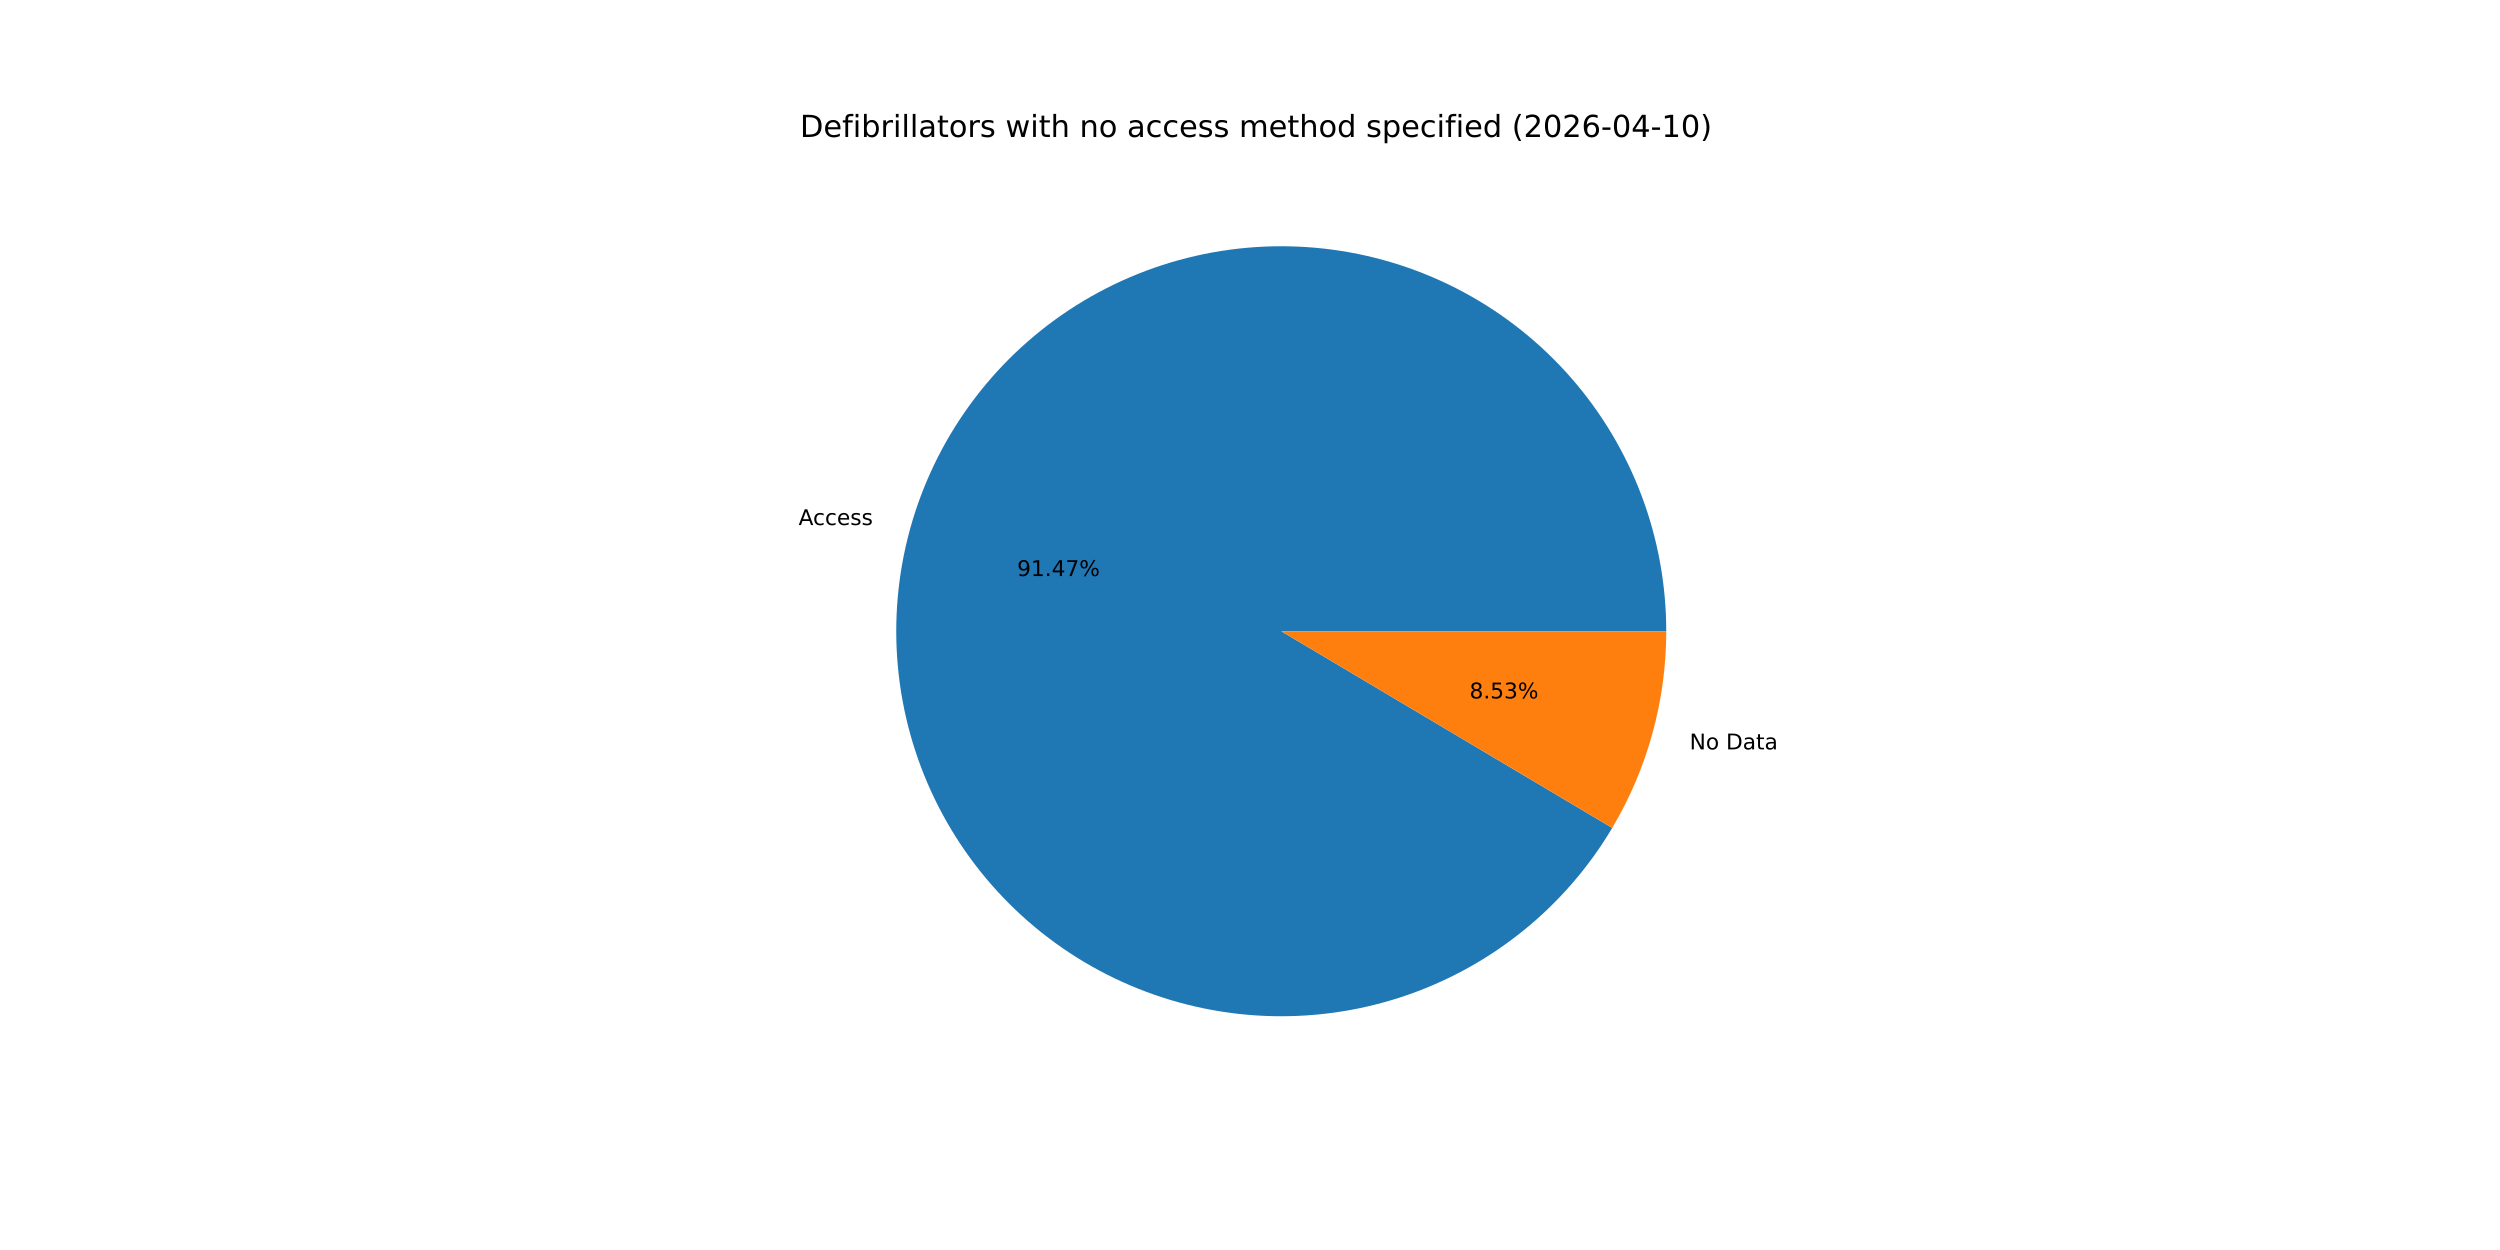
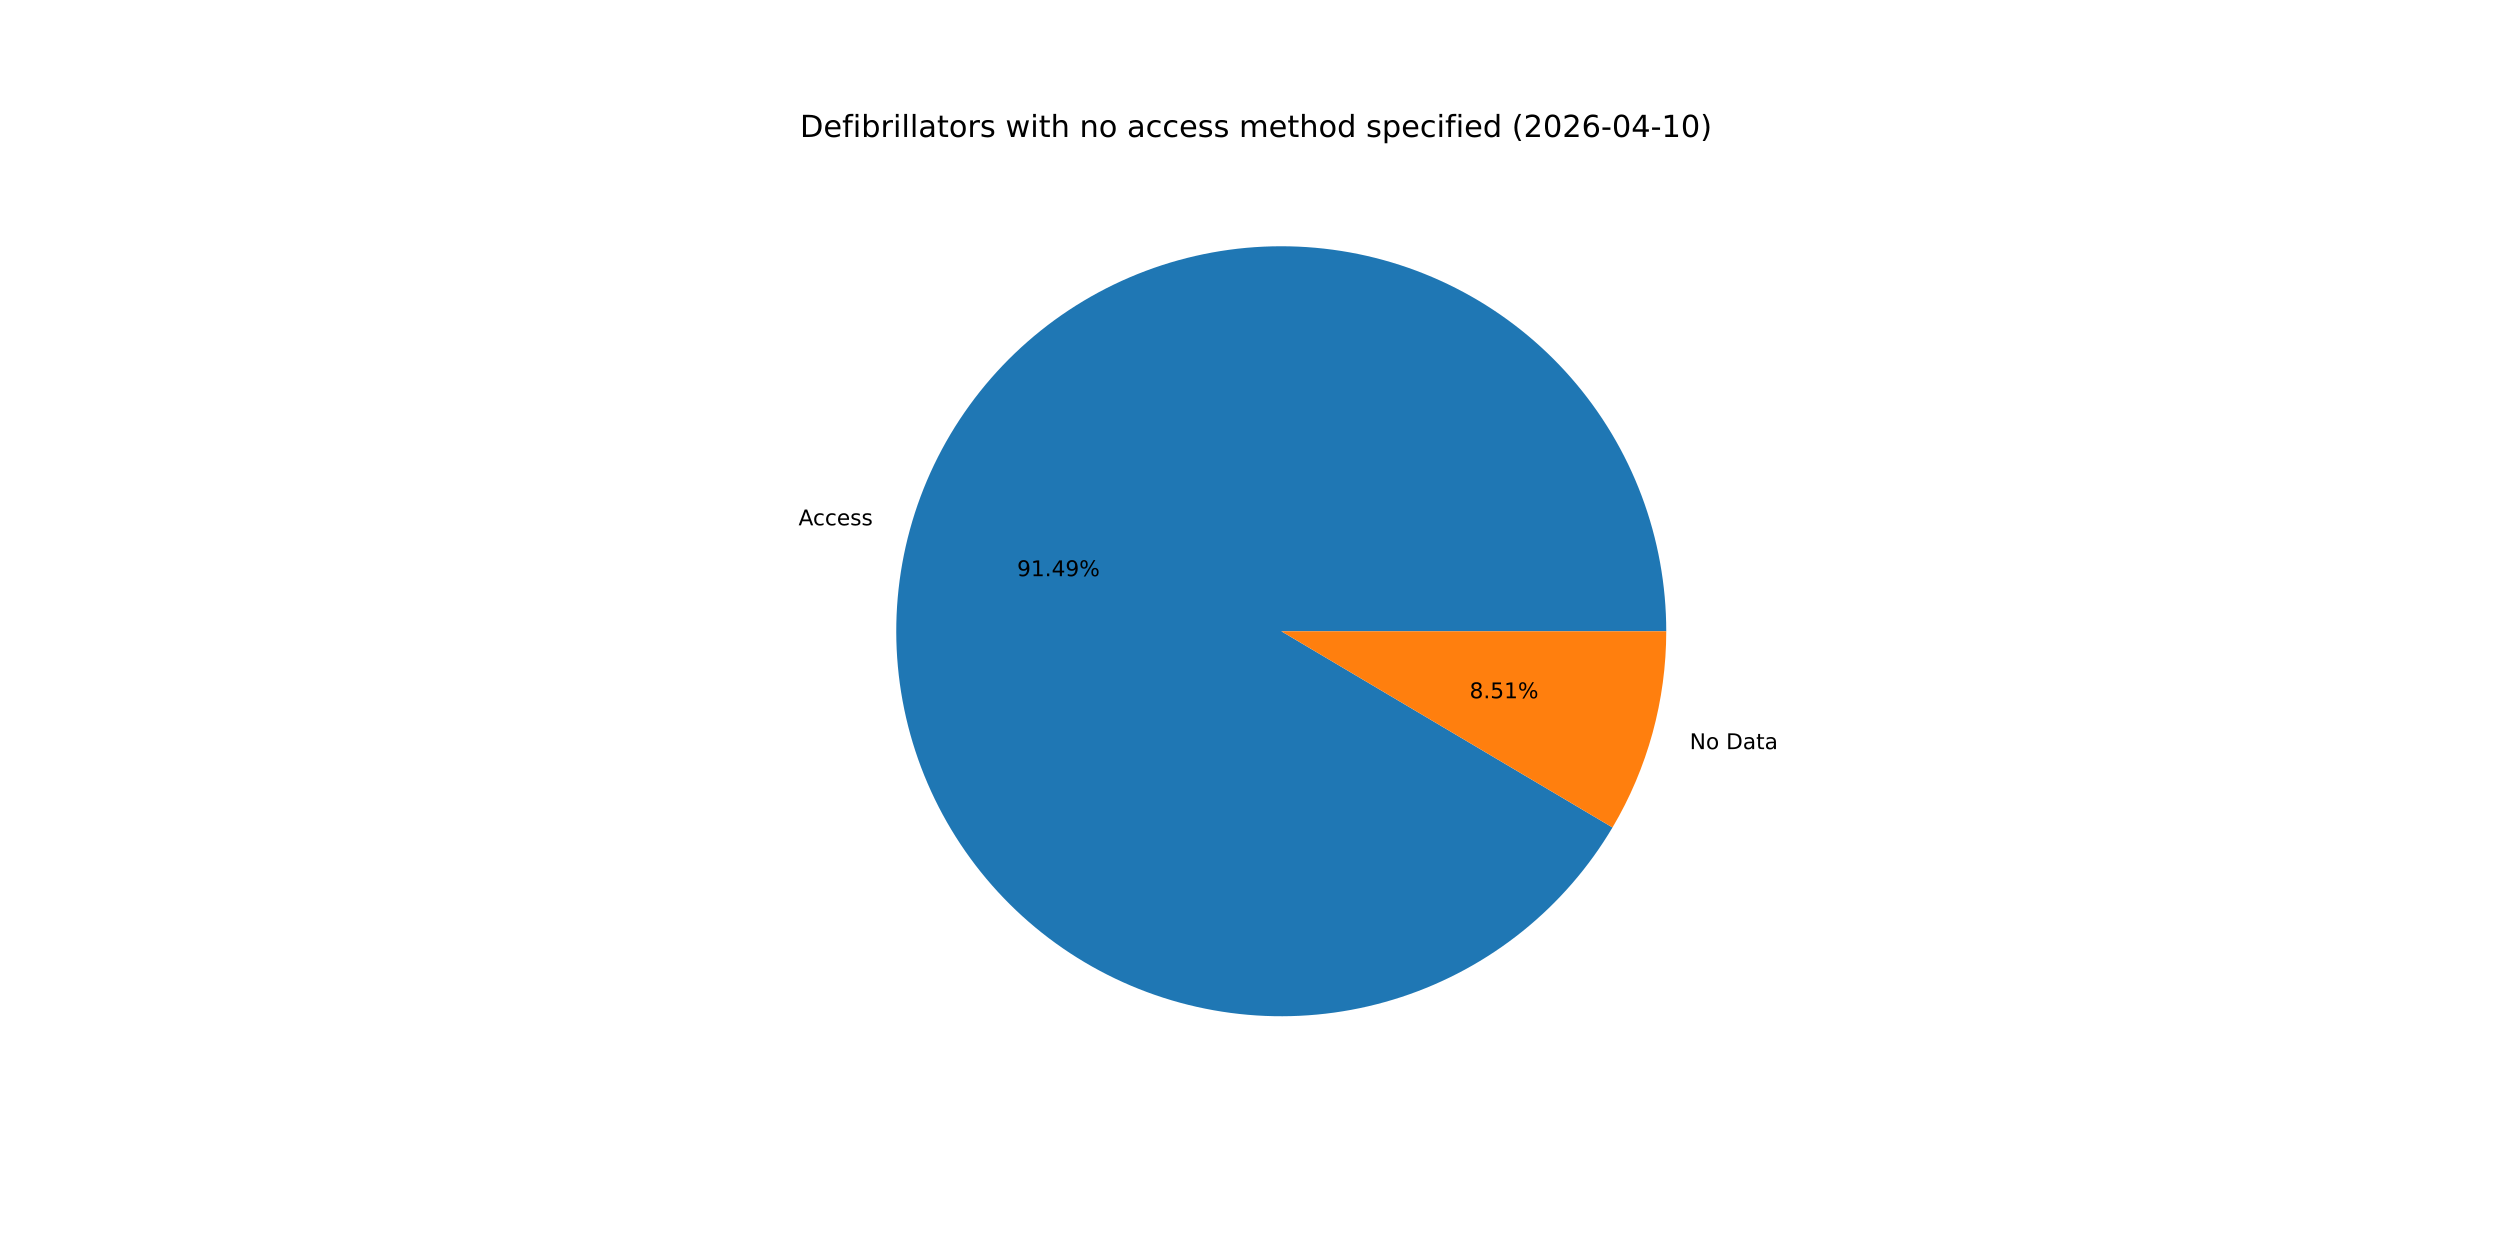
<svg xmlns="http://www.w3.org/2000/svg" xmlns:xlink="http://www.w3.org/1999/xlink" width="1152pt" height="576pt" viewBox="0 0 1152 576" version="1.1">
  <defs>
    <style type="text/css">*{stroke-linejoin: round; stroke-linecap: butt}</style>
  </defs>
  <g id="figure_1">
    <g id="patch_1">
      <path d="M 0 576  L 1152 576  L 1152 0  L 0 0  z " style="fill: #ffffff" />
    </g>
    <g id="axes_1">
      <g id="patch_2">
-         <path d="M 767.808 290.88  C 767.808 269.582 763.973 248.457 756.486 228.518  C 749 208.58 737.984 190.151 723.966 174.117  C 709.949 158.082 693.157 144.702 674.398 134.618  C 655.639 124.534 635.216 117.91 614.109 115.063  C 593.002 112.217 571.554 113.195 550.794 117.95  C 530.034 122.704 510.298 131.159 492.534 142.908  C 474.77 154.657 459.266 169.509 446.765 186.752  C 434.264 203.996 424.971 223.35 419.329 243.887  C 413.688 264.424 411.79 285.811 413.728 307.02  C 415.665 328.23 421.407 348.918 430.676 368.093  C 439.945 387.268 452.593 404.618 468.011 419.311  C 483.429 434.004 501.368 445.801 520.967 454.136  C 540.566 462.472 561.506 467.21 582.785 468.124  C 604.063 469.039 625.333 466.114 645.575 459.49  C 665.816 452.866 684.701 442.651 701.322 429.335  C 717.944 416.019 732.033 399.817 742.913 381.508  L 590.4 290.88  z " style="fill: #1f77b4" />
+         <path d="M 767.808 290.88  C 767.808 269.577 763.971 248.447 756.481 228.505  C 748.991 208.562 737.97 190.13 723.947 174.094  C 709.923 158.058 693.125 144.678 674.359 134.597  C 655.593 124.515 635.163 117.895 614.051 115.056  C 592.938 112.216 571.485 113.202 550.722 117.966  C 529.959 122.73 510.223 131.196 492.46 142.956  C 474.698 154.717 459.198 169.581 446.705 186.836  C 434.211 204.09 424.927 223.455 419.298 244.001  C 413.669 264.546 411.786 285.939 413.74 307.152  C 415.694 328.365 421.453 349.054 430.74 368.225  C 440.028 387.397 452.693 404.74 468.128 419.422  C 483.563 434.105 501.517 445.887 521.129 454.205  C 540.741 462.523 561.691 467.241 582.976 468.133  C 604.26 469.024 625.532 466.075 645.77 459.426  C 666.009 452.777 684.886 442.537 701.494 429.197  C 718.103 415.857 732.174 399.634 743.033 381.306  L 590.4 290.88  z " style="fill: #1f77b4" />
      </g>
      <g id="patch_3">
-         <path d="M 742.913 381.508  C 751.023 367.859 757.265 353.183 761.471 337.873  C 765.677 322.563 767.808 306.757 767.808 290.88  L 590.4 290.88  z " style="fill: #ff7f0e" />
+         <path d="M 743.033 381.306  C 751.105 367.68 757.317 353.034 761.502 337.759  C 765.687 322.485 767.808 306.718 767.808 290.88  L 590.4 290.88  z " style="fill: #ff7f0e" />
      </g>
      <g id="matplotlib.axis_1" />
      <g id="matplotlib.axis_2" />
      <g id="text_1">
-         <g transform="translate(367.9875 241.9474) scale(0.1 -0.1)">
+         <g transform="translate(367.9533 242.0722) scale(0.1 -0.1)">
          <defs>
            <path id="DejaVuSans-41" d="M 2188 4044  L 1331 1722  L 3047 1722  L 2188 4044  z M 1831 4666  L 2547 4666  L 4325 0  L 3669 0  L 3244 1197  L 1141 1197  L 716 0  L 50 0  L 1831 4666  z " transform="scale(0.015625)" />
            <path id="DejaVuSans-63" d="M 3122 3366  L 3122 2828  Q 2878 2963 2633 3030  Q 2388 3097 2138 3097  Q 1578 3097 1268 2742  Q 959 2388 959 1747  Q 959 1106 1268 751  Q 1578 397 2138 397  Q 2388 397 2633 464  Q 2878 531 3122 666  L 3122 134  Q 2881 22 2623 -34  Q 2366 -91 2075 -91  Q 1284 -91 818 406  Q 353 903 353 1747  Q 353 2603 823 3093  Q 1294 3584 2113 3584  Q 2378 3584 2631 3529  Q 2884 3475 3122 3366  z " transform="scale(0.015625)" />
            <path id="DejaVuSans-65" d="M 3597 1894  L 3597 1613  L 953 1613  Q 991 1019 1311 708  Q 1631 397 2203 397  Q 2534 397 2845 478  Q 3156 559 3463 722  L 3463 178  Q 3153 47 2828 -22  Q 2503 -91 2169 -91  Q 1331 -91 842 396  Q 353 884 353 1716  Q 353 2575 817 3079  Q 1281 3584 2069 3584  Q 2775 3584 3186 3129  Q 3597 2675 3597 1894  z M 3022 2063  Q 3016 2534 2758 2815  Q 2500 3097 2075 3097  Q 1594 3097 1305 2825  Q 1016 2553 972 2059  L 3022 2063  z " transform="scale(0.015625)" />
            <path id="DejaVuSans-73" d="M 2834 3397  L 2834 2853  Q 2591 2978 2328 3040  Q 2066 3103 1784 3103  Q 1356 3103 1142 2972  Q 928 2841 928 2578  Q 928 2378 1081 2264  Q 1234 2150 1697 2047  L 1894 2003  Q 2506 1872 2764 1633  Q 3022 1394 3022 966  Q 3022 478 2636 193  Q 2250 -91 1575 -91  Q 1294 -91 989 -36  Q 684 19 347 128  L 347 722  Q 666 556 975 473  Q 1284 391 1588 391  Q 1994 391 2212 530  Q 2431 669 2431 922  Q 2431 1156 2273 1281  Q 2116 1406 1581 1522  L 1381 1569  Q 847 1681 609 1914  Q 372 2147 372 2553  Q 372 3047 722 3315  Q 1072 3584 1716 3584  Q 2034 3584 2315 3537  Q 2597 3491 2834 3397  z " transform="scale(0.015625)" />
          </defs>
          <use xlink:href="#DejaVuSans-41" />
          <use xlink:href="#DejaVuSans-63" x="66.658" />
          <use xlink:href="#DejaVuSans-63" x="121.639" />
          <use xlink:href="#DejaVuSans-65" x="176.619" />
          <use xlink:href="#DejaVuSans-73" x="238.143" />
          <use xlink:href="#DejaVuSans-73" x="290.242" />
        </g>
      </g>
      <g id="text_2">
-         <g transform="translate(468.6926 265.4437) scale(0.1 -0.1)">
+         <g transform="translate(468.6739 265.5118) scale(0.1 -0.1)">
          <defs>
            <path id="DejaVuSans-39" d="M 703 97  L 703 672  Q 941 559 1184 500  Q 1428 441 1663 441  Q 2288 441 2617 861  Q 2947 1281 2994 2138  Q 2813 1869 2534 1725  Q 2256 1581 1919 1581  Q 1219 1581 811 2004  Q 403 2428 403 3163  Q 403 3881 828 4315  Q 1253 4750 1959 4750  Q 2769 4750 3195 4129  Q 3622 3509 3622 2328  Q 3622 1225 3098 567  Q 2575 -91 1691 -91  Q 1453 -91 1209 -44  Q 966 3 703 97  z M 1959 2075  Q 2384 2075 2632 2365  Q 2881 2656 2881 3163  Q 2881 3666 2632 3958  Q 2384 4250 1959 4250  Q 1534 4250 1286 3958  Q 1038 3666 1038 3163  Q 1038 2656 1286 2365  Q 1534 2075 1959 2075  z " transform="scale(0.015625)" />
            <path id="DejaVuSans-31" d="M 794 531  L 1825 531  L 1825 4091  L 703 3866  L 703 4441  L 1819 4666  L 2450 4666  L 2450 531  L 3481 531  L 3481 0  L 794 0  L 794 531  z " transform="scale(0.015625)" />
            <path id="DejaVuSans-2e" d="M 684 794  L 1344 794  L 1344 0  L 684 0  L 684 794  z " transform="scale(0.015625)" />
            <path id="DejaVuSans-34" d="M 2419 4116  L 825 1625  L 2419 1625  L 2419 4116  z M 2253 4666  L 3047 4666  L 3047 1625  L 3713 1625  L 3713 1100  L 3047 1100  L 3047 0  L 2419 0  L 2419 1100  L 313 1100  L 313 1709  L 2253 4666  z " transform="scale(0.015625)" />
-             <path id="DejaVuSans-37" d="M 525 4666  L 3525 4666  L 3525 4397  L 1831 0  L 1172 0  L 2766 4134  L 525 4134  L 525 4666  z " transform="scale(0.015625)" />
            <path id="DejaVuSans-25" d="M 4653 2053  Q 4381 2053 4226 1822  Q 4072 1591 4072 1178  Q 4072 772 4226 539  Q 4381 306 4653 306  Q 4919 306 5073 539  Q 5228 772 5228 1178  Q 5228 1588 5073 1820  Q 4919 2053 4653 2053  z M 4653 2450  Q 5147 2450 5437 2106  Q 5728 1763 5728 1178  Q 5728 594 5436 251  Q 5144 -91 4653 -91  Q 4153 -91 3862 251  Q 3572 594 3572 1178  Q 3572 1766 3864 2108  Q 4156 2450 4653 2450  z M 1428 4353  Q 1159 4353 1004 4120  Q 850 3888 850 3481  Q 850 3069 1003 2837  Q 1156 2606 1428 2606  Q 1700 2606 1854 2837  Q 2009 3069 2009 3481  Q 2009 3884 1853 4118  Q 1697 4353 1428 4353  z M 4250 4750  L 4750 4750  L 1831 -91  L 1331 -91  L 4250 4750  z M 1428 4750  Q 1922 4750 2215 4408  Q 2509 4066 2509 3481  Q 2509 2891 2217 2550  Q 1925 2209 1428 2209  Q 931 2209 642 2551  Q 353 2894 353 3481  Q 353 4063 643 4406  Q 934 4750 1428 4750  z " transform="scale(0.015625)" />
          </defs>
          <use xlink:href="#DejaVuSans-39" />
          <use xlink:href="#DejaVuSans-31" x="63.623" />
          <use xlink:href="#DejaVuSans-2e" x="127.246" />
          <use xlink:href="#DejaVuSans-34" x="159.033" />
-           <use xlink:href="#DejaVuSans-37" x="222.656" />
+           <use xlink:href="#DejaVuSans-39" x="222.656" />
          <use xlink:href="#DejaVuSans-25" x="286.279" />
        </g>
      </g>
      <g id="text_3">
-         <g transform="translate(778.5781 345.3314) scale(0.1 -0.1)">
+         <g transform="translate(778.6123 345.2067) scale(0.1 -0.1)">
          <defs>
            <path id="DejaVuSans-4e" d="M 628 4666  L 1478 4666  L 3547 763  L 3547 4666  L 4159 4666  L 4159 0  L 3309 0  L 1241 3903  L 1241 0  L 628 0  L 628 4666  z " transform="scale(0.015625)" />
            <path id="DejaVuSans-6f" d="M 1959 3097  Q 1497 3097 1228 2736  Q 959 2375 959 1747  Q 959 1119 1226 758  Q 1494 397 1959 397  Q 2419 397 2687 759  Q 2956 1122 2956 1747  Q 2956 2369 2687 2733  Q 2419 3097 1959 3097  z M 1959 3584  Q 2709 3584 3137 3096  Q 3566 2609 3566 1747  Q 3566 888 3137 398  Q 2709 -91 1959 -91  Q 1206 -91 779 398  Q 353 888 353 1747  Q 353 2609 779 3096  Q 1206 3584 1959 3584  z " transform="scale(0.015625)" />
            <path id="DejaVuSans-20" transform="scale(0.015625)" />
            <path id="DejaVuSans-44" d="M 1259 4147  L 1259 519  L 2022 519  Q 2988 519 3436 956  Q 3884 1394 3884 2338  Q 3884 3275 3436 3711  Q 2988 4147 2022 4147  L 1259 4147  z M 628 4666  L 1925 4666  Q 3281 4666 3915 4102  Q 4550 3538 4550 2338  Q 4550 1131 3912 565  Q 3275 0 1925 0  L 628 0  L 628 4666  z " transform="scale(0.015625)" />
            <path id="DejaVuSans-61" d="M 2194 1759  Q 1497 1759 1228 1600  Q 959 1441 959 1056  Q 959 750 1161 570  Q 1363 391 1709 391  Q 2188 391 2477 730  Q 2766 1069 2766 1631  L 2766 1759  L 2194 1759  z M 3341 1997  L 3341 0  L 2766 0  L 2766 531  Q 2569 213 2275 61  Q 1981 -91 1556 -91  Q 1019 -91 701 211  Q 384 513 384 1019  Q 384 1609 779 1909  Q 1175 2209 1959 2209  L 2766 2209  L 2766 2266  Q 2766 2663 2505 2880  Q 2244 3097 1772 3097  Q 1472 3097 1187 3025  Q 903 2953 641 2809  L 641 3341  Q 956 3463 1253 3523  Q 1550 3584 1831 3584  Q 2591 3584 2966 3190  Q 3341 2797 3341 1997  z " transform="scale(0.015625)" />
            <path id="DejaVuSans-74" d="M 1172 4494  L 1172 3500  L 2356 3500  L 2356 3053  L 1172 3053  L 1172 1153  Q 1172 725 1289 603  Q 1406 481 1766 481  L 2356 481  L 2356 0  L 1766 0  Q 1100 0 847 248  Q 594 497 594 1153  L 594 3053  L 172 3053  L 172 3500  L 594 3500  L 594 4494  L 1172 4494  z " transform="scale(0.015625)" />
          </defs>
          <use xlink:href="#DejaVuSans-4e" />
          <use xlink:href="#DejaVuSans-6f" x="74.805" />
          <use xlink:href="#DejaVuSans-20" x="135.986" />
          <use xlink:href="#DejaVuSans-44" x="167.773" />
          <use xlink:href="#DejaVuSans-61" x="244.775" />
          <use xlink:href="#DejaVuSans-74" x="306.055" />
          <use xlink:href="#DejaVuSans-61" x="345.264" />
        </g>
      </g>
      <g id="text_4">
-         <g transform="translate(677.159 321.835) scale(0.1 -0.1)">
+         <g transform="translate(677.1777 321.767) scale(0.1 -0.1)">
          <defs>
            <path id="DejaVuSans-38" d="M 2034 2216  Q 1584 2216 1326 1975  Q 1069 1734 1069 1313  Q 1069 891 1326 650  Q 1584 409 2034 409  Q 2484 409 2743 651  Q 3003 894 3003 1313  Q 3003 1734 2745 1975  Q 2488 2216 2034 2216  z M 1403 2484  Q 997 2584 770 2862  Q 544 3141 544 3541  Q 544 4100 942 4425  Q 1341 4750 2034 4750  Q 2731 4750 3128 4425  Q 3525 4100 3525 3541  Q 3525 3141 3298 2862  Q 3072 2584 2669 2484  Q 3125 2378 3379 2068  Q 3634 1759 3634 1313  Q 3634 634 3220 271  Q 2806 -91 2034 -91  Q 1263 -91 848 271  Q 434 634 434 1313  Q 434 1759 690 2068  Q 947 2378 1403 2484  z M 1172 3481  Q 1172 3119 1398 2916  Q 1625 2713 2034 2713  Q 2441 2713 2670 2916  Q 2900 3119 2900 3481  Q 2900 3844 2670 4047  Q 2441 4250 2034 4250  Q 1625 4250 1398 4047  Q 1172 3844 1172 3481  z " transform="scale(0.015625)" />
            <path id="DejaVuSans-35" d="M 691 4666  L 3169 4666  L 3169 4134  L 1269 4134  L 1269 2991  Q 1406 3038 1543 3061  Q 1681 3084 1819 3084  Q 2600 3084 3056 2656  Q 3513 2228 3513 1497  Q 3513 744 3044 326  Q 2575 -91 1722 -91  Q 1428 -91 1123 -41  Q 819 9 494 109  L 494 744  Q 775 591 1075 516  Q 1375 441 1709 441  Q 2250 441 2565 725  Q 2881 1009 2881 1497  Q 2881 1984 2565 2268  Q 2250 2553 1709 2553  Q 1456 2553 1204 2497  Q 953 2441 691 2322  L 691 4666  z " transform="scale(0.015625)" />
-             <path id="DejaVuSans-33" d="M 2597 2516  Q 3050 2419 3304 2112  Q 3559 1806 3559 1356  Q 3559 666 3084 287  Q 2609 -91 1734 -91  Q 1441 -91 1130 -33  Q 819 25 488 141  L 488 750  Q 750 597 1062 519  Q 1375 441 1716 441  Q 2309 441 2620 675  Q 2931 909 2931 1356  Q 2931 1769 2642 2001  Q 2353 2234 1838 2234  L 1294 2234  L 1294 2753  L 1863 2753  Q 2328 2753 2575 2939  Q 2822 3125 2822 3475  Q 2822 3834 2567 4026  Q 2313 4219 1838 4219  Q 1578 4219 1281 4162  Q 984 4106 628 3988  L 628 4550  Q 988 4650 1302 4700  Q 1616 4750 1894 4750  Q 2613 4750 3031 4423  Q 3450 4097 3450 3541  Q 3450 3153 3228 2886  Q 3006 2619 2597 2516  z " transform="scale(0.015625)" />
          </defs>
          <use xlink:href="#DejaVuSans-38" />
          <use xlink:href="#DejaVuSans-2e" x="63.623" />
          <use xlink:href="#DejaVuSans-35" x="95.41" />
-           <use xlink:href="#DejaVuSans-33" x="159.033" />
+           <use xlink:href="#DejaVuSans-31" x="159.033" />
          <use xlink:href="#DejaVuSans-25" x="222.656" />
        </g>
      </g>
      <g id="text_5">
        <g transform="translate(368.64 63.12) scale(0.14 -0.14)">
          <defs>
            <path id="DejaVuSans-66" d="M 2375 4863  L 2375 4384  L 1825 4384  Q 1516 4384 1395 4259  Q 1275 4134 1275 3809  L 1275 3500  L 2222 3500  L 2222 3053  L 1275 3053  L 1275 0  L 697 0  L 697 3053  L 147 3053  L 147 3500  L 697 3500  L 697 3744  Q 697 4328 969 4595  Q 1241 4863 1831 4863  L 2375 4863  z " transform="scale(0.015625)" />
            <path id="DejaVuSans-69" d="M 603 3500  L 1178 3500  L 1178 0  L 603 0  L 603 3500  z M 603 4863  L 1178 4863  L 1178 4134  L 603 4134  L 603 4863  z " transform="scale(0.015625)" />
            <path id="DejaVuSans-62" d="M 3116 1747  Q 3116 2381 2855 2742  Q 2594 3103 2138 3103  Q 1681 3103 1420 2742  Q 1159 2381 1159 1747  Q 1159 1113 1420 752  Q 1681 391 2138 391  Q 2594 391 2855 752  Q 3116 1113 3116 1747  z M 1159 2969  Q 1341 3281 1617 3432  Q 1894 3584 2278 3584  Q 2916 3584 3314 3078  Q 3713 2572 3713 1747  Q 3713 922 3314 415  Q 2916 -91 2278 -91  Q 1894 -91 1617 61  Q 1341 213 1159 525  L 1159 0  L 581 0  L 581 4863  L 1159 4863  L 1159 2969  z " transform="scale(0.015625)" />
            <path id="DejaVuSans-72" d="M 2631 2963  Q 2534 3019 2420 3045  Q 2306 3072 2169 3072  Q 1681 3072 1420 2755  Q 1159 2438 1159 1844  L 1159 0  L 581 0  L 581 3500  L 1159 3500  L 1159 2956  Q 1341 3275 1631 3429  Q 1922 3584 2338 3584  Q 2397 3584 2469 3576  Q 2541 3569 2628 3553  L 2631 2963  z " transform="scale(0.015625)" />
            <path id="DejaVuSans-6c" d="M 603 4863  L 1178 4863  L 1178 0  L 603 0  L 603 4863  z " transform="scale(0.015625)" />
            <path id="DejaVuSans-77" d="M 269 3500  L 844 3500  L 1563 769  L 2278 3500  L 2956 3500  L 3675 769  L 4391 3500  L 4966 3500  L 4050 0  L 3372 0  L 2619 2869  L 1863 0  L 1184 0  L 269 3500  z " transform="scale(0.015625)" />
            <path id="DejaVuSans-68" d="M 3513 2113  L 3513 0  L 2938 0  L 2938 2094  Q 2938 2591 2744 2837  Q 2550 3084 2163 3084  Q 1697 3084 1428 2787  Q 1159 2491 1159 1978  L 1159 0  L 581 0  L 581 4863  L 1159 4863  L 1159 2956  Q 1366 3272 1645 3428  Q 1925 3584 2291 3584  Q 2894 3584 3203 3211  Q 3513 2838 3513 2113  z " transform="scale(0.015625)" />
            <path id="DejaVuSans-6e" d="M 3513 2113  L 3513 0  L 2938 0  L 2938 2094  Q 2938 2591 2744 2837  Q 2550 3084 2163 3084  Q 1697 3084 1428 2787  Q 1159 2491 1159 1978  L 1159 0  L 581 0  L 581 3500  L 1159 3500  L 1159 2956  Q 1366 3272 1645 3428  Q 1925 3584 2291 3584  Q 2894 3584 3203 3211  Q 3513 2838 3513 2113  z " transform="scale(0.015625)" />
            <path id="DejaVuSans-6d" d="M 3328 2828  Q 3544 3216 3844 3400  Q 4144 3584 4550 3584  Q 5097 3584 5394 3201  Q 5691 2819 5691 2113  L 5691 0  L 5113 0  L 5113 2094  Q 5113 2597 4934 2840  Q 4756 3084 4391 3084  Q 3944 3084 3684 2787  Q 3425 2491 3425 1978  L 3425 0  L 2847 0  L 2847 2094  Q 2847 2600 2669 2842  Q 2491 3084 2119 3084  Q 1678 3084 1418 2786  Q 1159 2488 1159 1978  L 1159 0  L 581 0  L 581 3500  L 1159 3500  L 1159 2956  Q 1356 3278 1631 3431  Q 1906 3584 2284 3584  Q 2666 3584 2933 3390  Q 3200 3197 3328 2828  z " transform="scale(0.015625)" />
            <path id="DejaVuSans-64" d="M 2906 2969  L 2906 4863  L 3481 4863  L 3481 0  L 2906 0  L 2906 525  Q 2725 213 2448 61  Q 2172 -91 1784 -91  Q 1150 -91 751 415  Q 353 922 353 1747  Q 353 2572 751 3078  Q 1150 3584 1784 3584  Q 2172 3584 2448 3432  Q 2725 3281 2906 2969  z M 947 1747  Q 947 1113 1208 752  Q 1469 391 1925 391  Q 2381 391 2643 752  Q 2906 1113 2906 1747  Q 2906 2381 2643 2742  Q 2381 3103 1925 3103  Q 1469 3103 1208 2742  Q 947 2381 947 1747  z " transform="scale(0.015625)" />
            <path id="DejaVuSans-70" d="M 1159 525  L 1159 -1331  L 581 -1331  L 581 3500  L 1159 3500  L 1159 2969  Q 1341 3281 1617 3432  Q 1894 3584 2278 3584  Q 2916 3584 3314 3078  Q 3713 2572 3713 1747  Q 3713 922 3314 415  Q 2916 -91 2278 -91  Q 1894 -91 1617 61  Q 1341 213 1159 525  z M 3116 1747  Q 3116 2381 2855 2742  Q 2594 3103 2138 3103  Q 1681 3103 1420 2742  Q 1159 2381 1159 1747  Q 1159 1113 1420 752  Q 1681 391 2138 391  Q 2594 391 2855 752  Q 3116 1113 3116 1747  z " transform="scale(0.015625)" />
            <path id="DejaVuSans-28" d="M 1984 4856  Q 1566 4138 1362 3434  Q 1159 2731 1159 2009  Q 1159 1288 1364 580  Q 1569 -128 1984 -844  L 1484 -844  Q 1016 -109 783 600  Q 550 1309 550 2009  Q 550 2706 781 3412  Q 1013 4119 1484 4856  L 1984 4856  z " transform="scale(0.015625)" />
            <path id="DejaVuSans-32" d="M 1228 531  L 3431 531  L 3431 0  L 469 0  L 469 531  Q 828 903 1448 1529  Q 2069 2156 2228 2338  Q 2531 2678 2651 2914  Q 2772 3150 2772 3378  Q 2772 3750 2511 3984  Q 2250 4219 1831 4219  Q 1534 4219 1204 4116  Q 875 4013 500 3803  L 500 4441  Q 881 4594 1212 4672  Q 1544 4750 1819 4750  Q 2544 4750 2975 4387  Q 3406 4025 3406 3419  Q 3406 3131 3298 2873  Q 3191 2616 2906 2266  Q 2828 2175 2409 1742  Q 1991 1309 1228 531  z " transform="scale(0.015625)" />
            <path id="DejaVuSans-30" d="M 2034 4250  Q 1547 4250 1301 3770  Q 1056 3291 1056 2328  Q 1056 1369 1301 889  Q 1547 409 2034 409  Q 2525 409 2770 889  Q 3016 1369 3016 2328  Q 3016 3291 2770 3770  Q 2525 4250 2034 4250  z M 2034 4750  Q 2819 4750 3233 4129  Q 3647 3509 3647 2328  Q 3647 1150 3233 529  Q 2819 -91 2034 -91  Q 1250 -91 836 529  Q 422 1150 422 2328  Q 422 3509 836 4129  Q 1250 4750 2034 4750  z " transform="scale(0.015625)" />
            <path id="DejaVuSans-36" d="M 2113 2584  Q 1688 2584 1439 2293  Q 1191 2003 1191 1497  Q 1191 994 1439 701  Q 1688 409 2113 409  Q 2538 409 2786 701  Q 3034 994 3034 1497  Q 3034 2003 2786 2293  Q 2538 2584 2113 2584  z M 3366 4563  L 3366 3988  Q 3128 4100 2886 4159  Q 2644 4219 2406 4219  Q 1781 4219 1451 3797  Q 1122 3375 1075 2522  Q 1259 2794 1537 2939  Q 1816 3084 2150 3084  Q 2853 3084 3261 2657  Q 3669 2231 3669 1497  Q 3669 778 3244 343  Q 2819 -91 2113 -91  Q 1303 -91 875 529  Q 447 1150 447 2328  Q 447 3434 972 4092  Q 1497 4750 2381 4750  Q 2619 4750 2861 4703  Q 3103 4656 3366 4563  z " transform="scale(0.015625)" />
            <path id="DejaVuSans-2d" d="M 313 2009  L 1997 2009  L 1997 1497  L 313 1497  L 313 2009  z " transform="scale(0.015625)" />
            <path id="DejaVuSans-29" d="M 513 4856  L 1013 4856  Q 1481 4119 1714 3412  Q 1947 2706 1947 2009  Q 1947 1309 1714 600  Q 1481 -109 1013 -844  L 513 -844  Q 928 -128 1133 580  Q 1338 1288 1338 2009  Q 1338 2731 1133 3434  Q 928 4138 513 4856  z " transform="scale(0.015625)" />
          </defs>
          <use xlink:href="#DejaVuSans-44" />
          <use xlink:href="#DejaVuSans-65" x="77.002" />
          <use xlink:href="#DejaVuSans-66" x="138.525" />
          <use xlink:href="#DejaVuSans-69" x="173.73" />
          <use xlink:href="#DejaVuSans-62" x="201.514" />
          <use xlink:href="#DejaVuSans-72" x="264.99" />
          <use xlink:href="#DejaVuSans-69" x="306.104" />
          <use xlink:href="#DejaVuSans-6c" x="333.887" />
          <use xlink:href="#DejaVuSans-6c" x="361.67" />
          <use xlink:href="#DejaVuSans-61" x="389.453" />
          <use xlink:href="#DejaVuSans-74" x="450.732" />
          <use xlink:href="#DejaVuSans-6f" x="489.941" />
          <use xlink:href="#DejaVuSans-72" x="551.123" />
          <use xlink:href="#DejaVuSans-73" x="592.236" />
          <use xlink:href="#DejaVuSans-20" x="644.336" />
          <use xlink:href="#DejaVuSans-77" x="676.123" />
          <use xlink:href="#DejaVuSans-69" x="757.91" />
          <use xlink:href="#DejaVuSans-74" x="785.693" />
          <use xlink:href="#DejaVuSans-68" x="824.902" />
          <use xlink:href="#DejaVuSans-20" x="888.281" />
          <use xlink:href="#DejaVuSans-6e" x="920.068" />
          <use xlink:href="#DejaVuSans-6f" x="983.447" />
          <use xlink:href="#DejaVuSans-20" x="1044.629" />
          <use xlink:href="#DejaVuSans-61" x="1076.416" />
          <use xlink:href="#DejaVuSans-63" x="1137.695" />
          <use xlink:href="#DejaVuSans-63" x="1192.676" />
          <use xlink:href="#DejaVuSans-65" x="1247.656" />
          <use xlink:href="#DejaVuSans-73" x="1309.18" />
          <use xlink:href="#DejaVuSans-73" x="1361.279" />
          <use xlink:href="#DejaVuSans-20" x="1413.379" />
          <use xlink:href="#DejaVuSans-6d" x="1445.166" />
          <use xlink:href="#DejaVuSans-65" x="1542.578" />
          <use xlink:href="#DejaVuSans-74" x="1604.102" />
          <use xlink:href="#DejaVuSans-68" x="1643.311" />
          <use xlink:href="#DejaVuSans-6f" x="1706.689" />
          <use xlink:href="#DejaVuSans-64" x="1767.871" />
          <use xlink:href="#DejaVuSans-20" x="1831.348" />
          <use xlink:href="#DejaVuSans-73" x="1863.135" />
          <use xlink:href="#DejaVuSans-70" x="1915.234" />
          <use xlink:href="#DejaVuSans-65" x="1978.711" />
          <use xlink:href="#DejaVuSans-63" x="2040.234" />
          <use xlink:href="#DejaVuSans-69" x="2095.215" />
          <use xlink:href="#DejaVuSans-66" x="2122.998" />
          <use xlink:href="#DejaVuSans-69" x="2158.203" />
          <use xlink:href="#DejaVuSans-65" x="2185.986" />
          <use xlink:href="#DejaVuSans-64" x="2247.51" />
          <use xlink:href="#DejaVuSans-20" x="2310.986" />
          <use xlink:href="#DejaVuSans-28" x="2342.773" />
          <use xlink:href="#DejaVuSans-32" x="2381.787" />
          <use xlink:href="#DejaVuSans-30" x="2445.41" />
          <use xlink:href="#DejaVuSans-32" x="2509.033" />
          <use xlink:href="#DejaVuSans-36" x="2572.656" />
          <use xlink:href="#DejaVuSans-2d" x="2636.279" />
          <use xlink:href="#DejaVuSans-30" x="2672.363" />
          <use xlink:href="#DejaVuSans-34" x="2735.986" />
          <use xlink:href="#DejaVuSans-2d" x="2799.609" />
          <use xlink:href="#DejaVuSans-31" x="2835.693" />
          <use xlink:href="#DejaVuSans-30" x="2899.316" />
          <use xlink:href="#DejaVuSans-29" x="2962.939" />
        </g>
      </g>
    </g>
  </g>
</svg>
